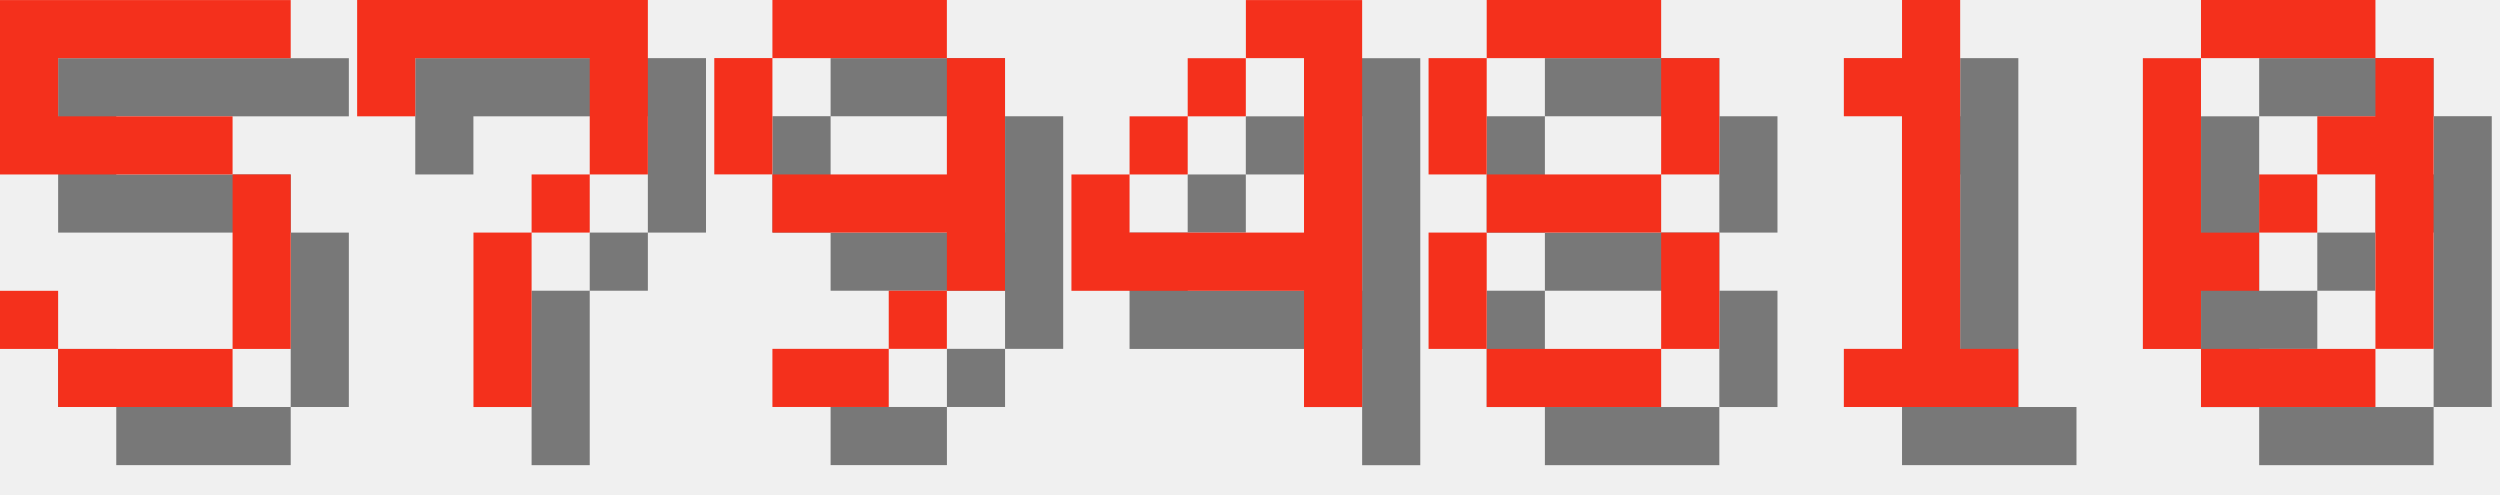
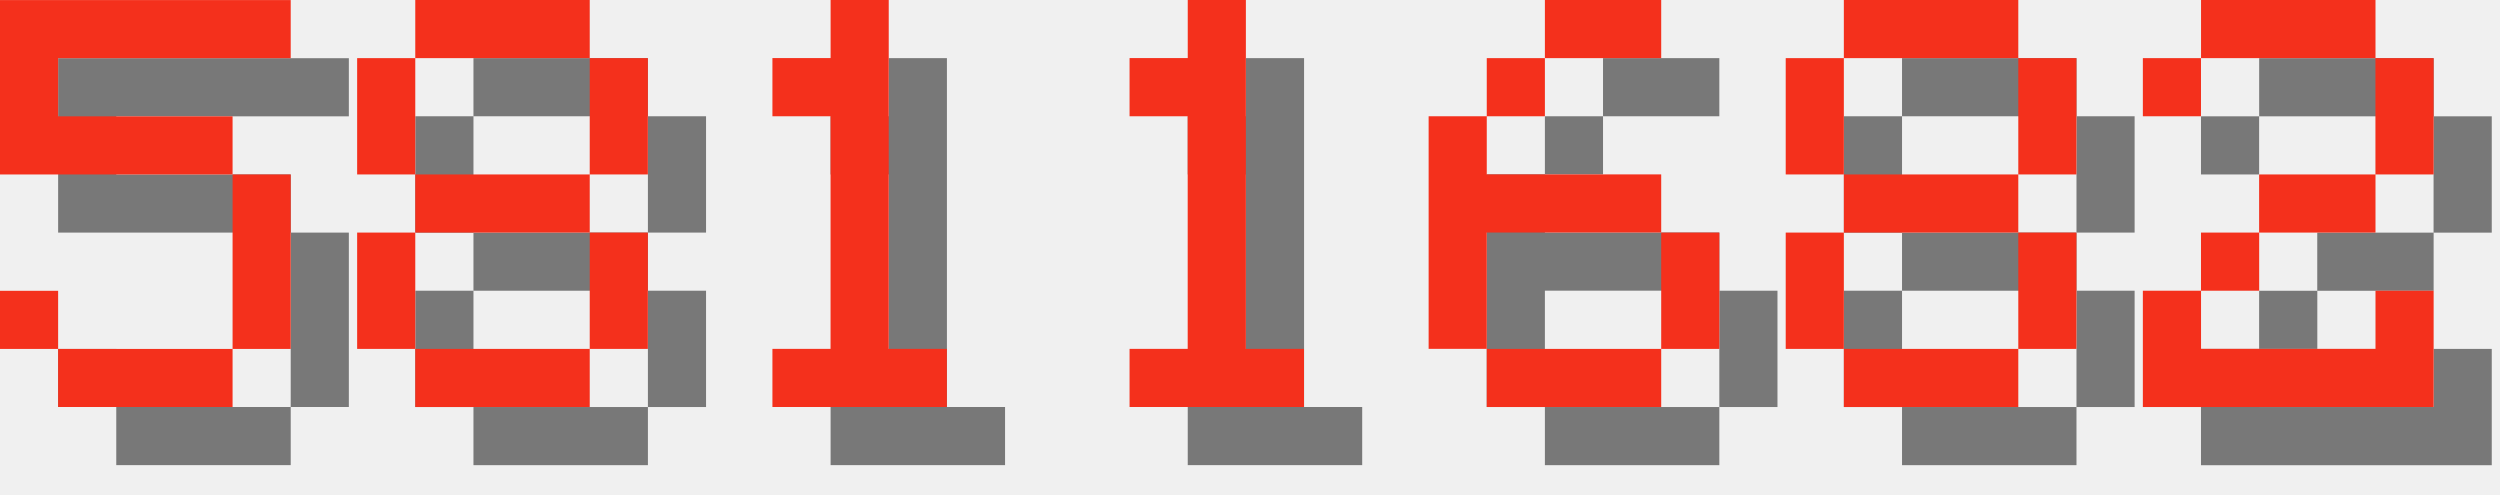
<svg xmlns="http://www.w3.org/2000/svg" version="1.1" width="182.0" height="36">
  <style>
        .text-foreground {
            fill: #F4301C;
        }
        .text-shadow {
            fill: #000000;
            fill-opacity: 0.5;
        }
    </style>
  <g class="digit" id="digit_5" transform="translate(0.0, 0), scale(4)">
    <path id="digit_5_shadow" class="text-shadow" d="m1.058 1.058v3.175h4.233v3.175h-3.175v-1.058h-1.058v1.058h1.058v1.058h3.175v-1.058h1.058v-3.175h-1.058v-1.058h-3.175v-1.058h4.233v-1.058h-5.292z" fill-opacity=".5" style="paint-order:stroke fill markers" />
    <path id="digit_5_fg" class="text-foreground" d="m0 0v3.175h4.233v3.175h-3.175v-1.058h-1.058v1.058h1.058v1.058h3.175v-1.058h1.058v-3.175h-1.058v-1.058h-3.175v-1.058h4.233v-1.058h-5.292z" fill="#fff" style="paint-order:stroke fill markers" />
  </g>
-   <g class="digit" id="digit_7" transform="translate(26.0, 0), scale(4)">
-     <path id="digit_7_shadow" class="text-shadow" d="m1.058 1.058 2e-6 2.117h1.058v-1.058h3.175v1.058l2e-7 1.058h-1.058v1.058h-1.058l4e-7 3.175 1.058 1e-7v-3.175h1.058v-1.058h1.058l5e-7 -1.058v-2.117z" fill-opacity=".5" style="paint-order:stroke fill markers" />
-     <path id="digit_7_fg" class="text-foreground" d="m0 0 2e-6 2.117h1.058v-1.058h3.175v1.058l2e-7 1.058h-1.058v1.058h-1.058l4e-7 3.175 1.058 1e-7v-3.175h1.058v-1.058h1.058l5e-7 -1.058v-2.117z" fill="#fff" style="paint-order:stroke fill markers" />
-   </g>
-   <g class="digit" id="digit_9" transform="translate(52.0, 0), scale(4)">
-     <path id="digit_9_shadow" class="text-shadow" d="m2.117 1.058v1.058h3.175v-1.058h-3.175zm3.175 1.058v2.117h-3.175v1.058h3.175v1.058h1.058v-4.233h-1.058zm0 4.233h-1.058v1.058h1.058v-1.058zm-1.058 1.058h-2.117v1.058h2.117v-1.058zm-2.117-3.175v-2.117h-1.058v2.117h1.058z" fill-opacity=".5" style="paint-order:stroke fill markers" />
-     <path id="digit_9_fg" class="text-foreground" d="m1.058 0v1.058h3.175v-1.058h-3.175zm3.175 1.058v2.117h-3.175v1.058h3.175v1.058h1.058v-4.233h-1.058zm0 4.233h-1.058v1.058h1.058v-1.058zm-1.058 1.058h-2.117v1.058h2.117v-1.058zm-2.117-3.175v-2.117h-1.058v2.117h1.058z" fill="#fff" style="paint-order:stroke fill markers" />
-   </g>
-   <g class="digit" id="digit_4" transform="translate(78.0, 0), scale(4)">
-     <path id="digit_4_shadow" class="text-shadow" d="m4.233 1.058v1.058h1.058v3.175h-3.175v-1.058h-1.058v2.117h4.233v2.117h1.058v-7.408h-2.117zm-2.117 3.175h1.058v-1.058h-1.058v1.058zm1.058-1.058h1.058v-1.058h-1.058v1.058z" fill-opacity=".5" style="paint-order:stroke fill markers" />
-     <path id="digit_4_fg" class="text-foreground" d="m3.175 0v1.058h1.058v3.175h-3.175v-1.058h-1.058v2.117h4.233v2.117h1.058v-7.408h-2.117zm-2.117 3.175h1.058v-1.058h-1.058v1.058zm1.058-1.058h1.058v-1.058h-1.058v1.058z" fill="#fff" style="paint-order:stroke fill markers" />
-   </g>
-   <g class="digit" id="digit_8" transform="translate(104.0, 0), scale(4)">
+   <g class="digit" id="digit_8" transform="translate(26.0, 0), scale(4)">
    <path id="digit_8_shadow" class="text-shadow" d="m2.117 1.058v1.058h3.175v-1.058h-3.175zm3.175 1.058v2.117h1.058v-2.117h-1.058zm0 2.117h-3.175v1.058h3.175v-1.058zm0 1.058v2.117h1.058v-2.117h-1.058zm0 2.117h-3.175v1.058h3.175v-1.058zm-3.175 0v-2.117h-1.058v2.117h1.058zm0-3.175v-2.117h-1.058v2.117h1.058z" fill-opacity=".5" style="paint-order:stroke fill markers" />
    <path id="digit_8_fg" class="text-foreground" d="m1.058 0v1.058h3.175v-1.058h-3.175zm3.175 1.058v2.117h1.058v-2.117h-1.058zm0 2.117h-3.175v1.058h3.175v-1.058zm0 1.058v2.117h1.058v-2.117h-1.058zm0 2.117h-3.175v1.058h3.175v-1.058zm-3.175 0v-2.117h-1.058v2.117h1.058zm0-3.175v-2.117h-1.058v2.117h1.058z" fill="#fff" style="paint-order:stroke fill markers" />
  </g>
-   <g class="digit" id="digit_1" transform="translate(130.0, 0), scale(4)">
+   <g class="digit" id="digit_1" transform="translate(52.0, 0), scale(4)">
    <path id="digit_1_shadow" class="text-shadow" d="m2.117 2.117v1.058h1.058v4.233h-1.058v1.058h3.175v-1.058h-1.058v-6.35h-1.058v1.058h-1.058z" fill-opacity=".5" style="paint-order:stroke fill markers" />
    <path id="digit_1_fg" class="text-foreground" d="m1.058 1.058v1.058h1.058v4.233h-1.058v1.058h3.175v-1.058h-1.058v-6.35h-1.058v1.058h-1.058z" fill="#fff" style="paint-order:stroke fill markers" />
  </g>
-   <g class="digit" id="digit_0" transform="translate(156.0, 0), scale(4)">
-     <path id="digit_0_shadow" class="text-shadow" d="m2.117 1.058v1.058h3.175v-1.058h-3.175zm3.175 1.058v1.058h-1.058v1.058h1.058v3.175h1.058v-5.292h-1.058zm0 5.292h-3.175v1.058h3.175v-1.058zm-3.175 0v-1.058h1.058v-1.058h-1.058v-3.175h-1.058v5.292h1.058zm1.058-2.117h1.058v-1.058h-1.058v1.058z" fill-opacity=".5" style="paint-order:stroke fill markers" />
-     <path id="digit_0_fg" class="text-foreground" d="m1.058 0v1.058h3.175v-1.058h-3.175zm3.175 1.058v1.058h-1.058v1.058h1.058v3.175h1.058v-5.292h-1.058zm0 5.292h-3.175v1.058h3.175v-1.058zm-3.175 0v-1.058h1.058v-1.058h-1.058v-3.175h-1.058v5.292h1.058zm1.058-2.117h1.058v-1.058h-1.058v1.058z" fill="#fff" style="paint-order:stroke fill markers" />
+   <g class="digit" id="digit_1" transform="translate(78.0, 0), scale(4)">
+     <path id="digit_1_shadow" class="text-shadow" d="m2.117 2.117v1.058h1.058v4.233h-1.058v1.058h3.175v-1.058h-1.058v-6.35h-1.058v1.058h-1.058z" fill-opacity=".5" style="paint-order:stroke fill markers" />
+     <path id="digit_1_fg" class="text-foreground" d="m1.058 1.058v1.058h1.058v4.233h-1.058v1.058h3.175v-1.058h-1.058v-6.35h-1.058v1.058h-1.058z" fill="#fff" style="paint-order:stroke fill markers" />
+   </g>
+   <g class="digit" id="digit_6" transform="translate(104.0, 0), scale(4)">
+     <path id="digit_6_shadow" class="text-shadow" d="m3.175 1.058v1.058h2.117v-1.058h-2.117zm0 1.058h-1.058v1.058h1.058v-1.058zm-1.058 1.058h-1.058v4.233h1.058v-2.117h3.175v-1.058h-3.175v-1.058zm3.175 2.117v2.117h1.058v-2.117h-1.058zm0 2.117h-3.175v1.058h3.175v-1.058z" fill-opacity=".5" style="paint-order:stroke fill markers" />
+     <path id="digit_6_fg" class="text-foreground" d="m2.117 0v1.058h2.117v-1.058h-2.117zm0 1.058h-1.058v1.058h1.058v-1.058zm-1.058 1.058h-1.058v4.233h1.058v-2.117h3.175v-1.058h-3.175v-1.058zm3.175 2.117v2.117h1.058v-2.117h-1.058zm0 2.117h-3.175v1.058h3.175v-1.058z" fill="#fff" style="paint-order:stroke fill markers" />
+   </g>
+   <g class="digit" id="digit_8" transform="translate(130.0, 0), scale(4)">
+     <path id="digit_8_shadow" class="text-shadow" d="m2.117 1.058v1.058h3.175v-1.058h-3.175zm3.175 1.058v2.117h1.058v-2.117h-1.058zm0 2.117h-3.175v1.058h3.175v-1.058zm0 1.058v2.117h1.058v-2.117h-1.058zm0 2.117h-3.175v1.058h3.175v-1.058zm-3.175 0v-2.117h-1.058v2.117h1.058zm0-3.175v-2.117h-1.058v2.117h1.058z" fill-opacity=".5" style="paint-order:stroke fill markers" />
+     <path id="digit_8_fg" class="text-foreground" d="m1.058 0v1.058h3.175v-1.058h-3.175zm3.175 1.058v2.117h1.058v-2.117h-1.058zm0 2.117h-3.175v1.058h3.175v-1.058zm0 1.058v2.117h1.058v-2.117h-1.058zm0 2.117h-3.175v1.058h3.175v-1.058zm-3.175 0v-2.117h-1.058v2.117h1.058zm0-3.175v-2.117h-1.058v2.117h1.058z" fill="#fff" style="paint-order:stroke fill markers" />
+   </g>
+   <g class="digit" id="digit_2" transform="translate(156.0, 0), scale(4)">
+     <path id="digit_2_shadow" class="text-shadow" d="m1.058 2.117v1.058h1.058v-1.058h3.175v2.117h-2.117v1.058h-1.058v1.058h-1.058v2.117h5.292v-2.117h-1.058v1.058h-3.175v-1.058h1.058v-1.058h2.117v-1.058h1.058v-2.117h-1.058v-1.058h-3.175v1.058h-1.058z" fill-opacity=".5" style="paint-order:stroke fill markers" />
+     <path id="digit_2_fg" class="text-foreground" d="m0 1.058v1.058h1.058v-1.058h3.175v2.117h-2.117v1.058h-1.058v1.058h-1.058v2.117h5.292v-2.117h-1.058v1.058h-3.175v-1.058h1.058v-1.058h2.117v-1.058h1.058v-2.117h-1.058v-1.058h-3.175v1.058h-1.058z" fill="#fff" style="paint-order:stroke fill markers" />
  </g>
</svg>
